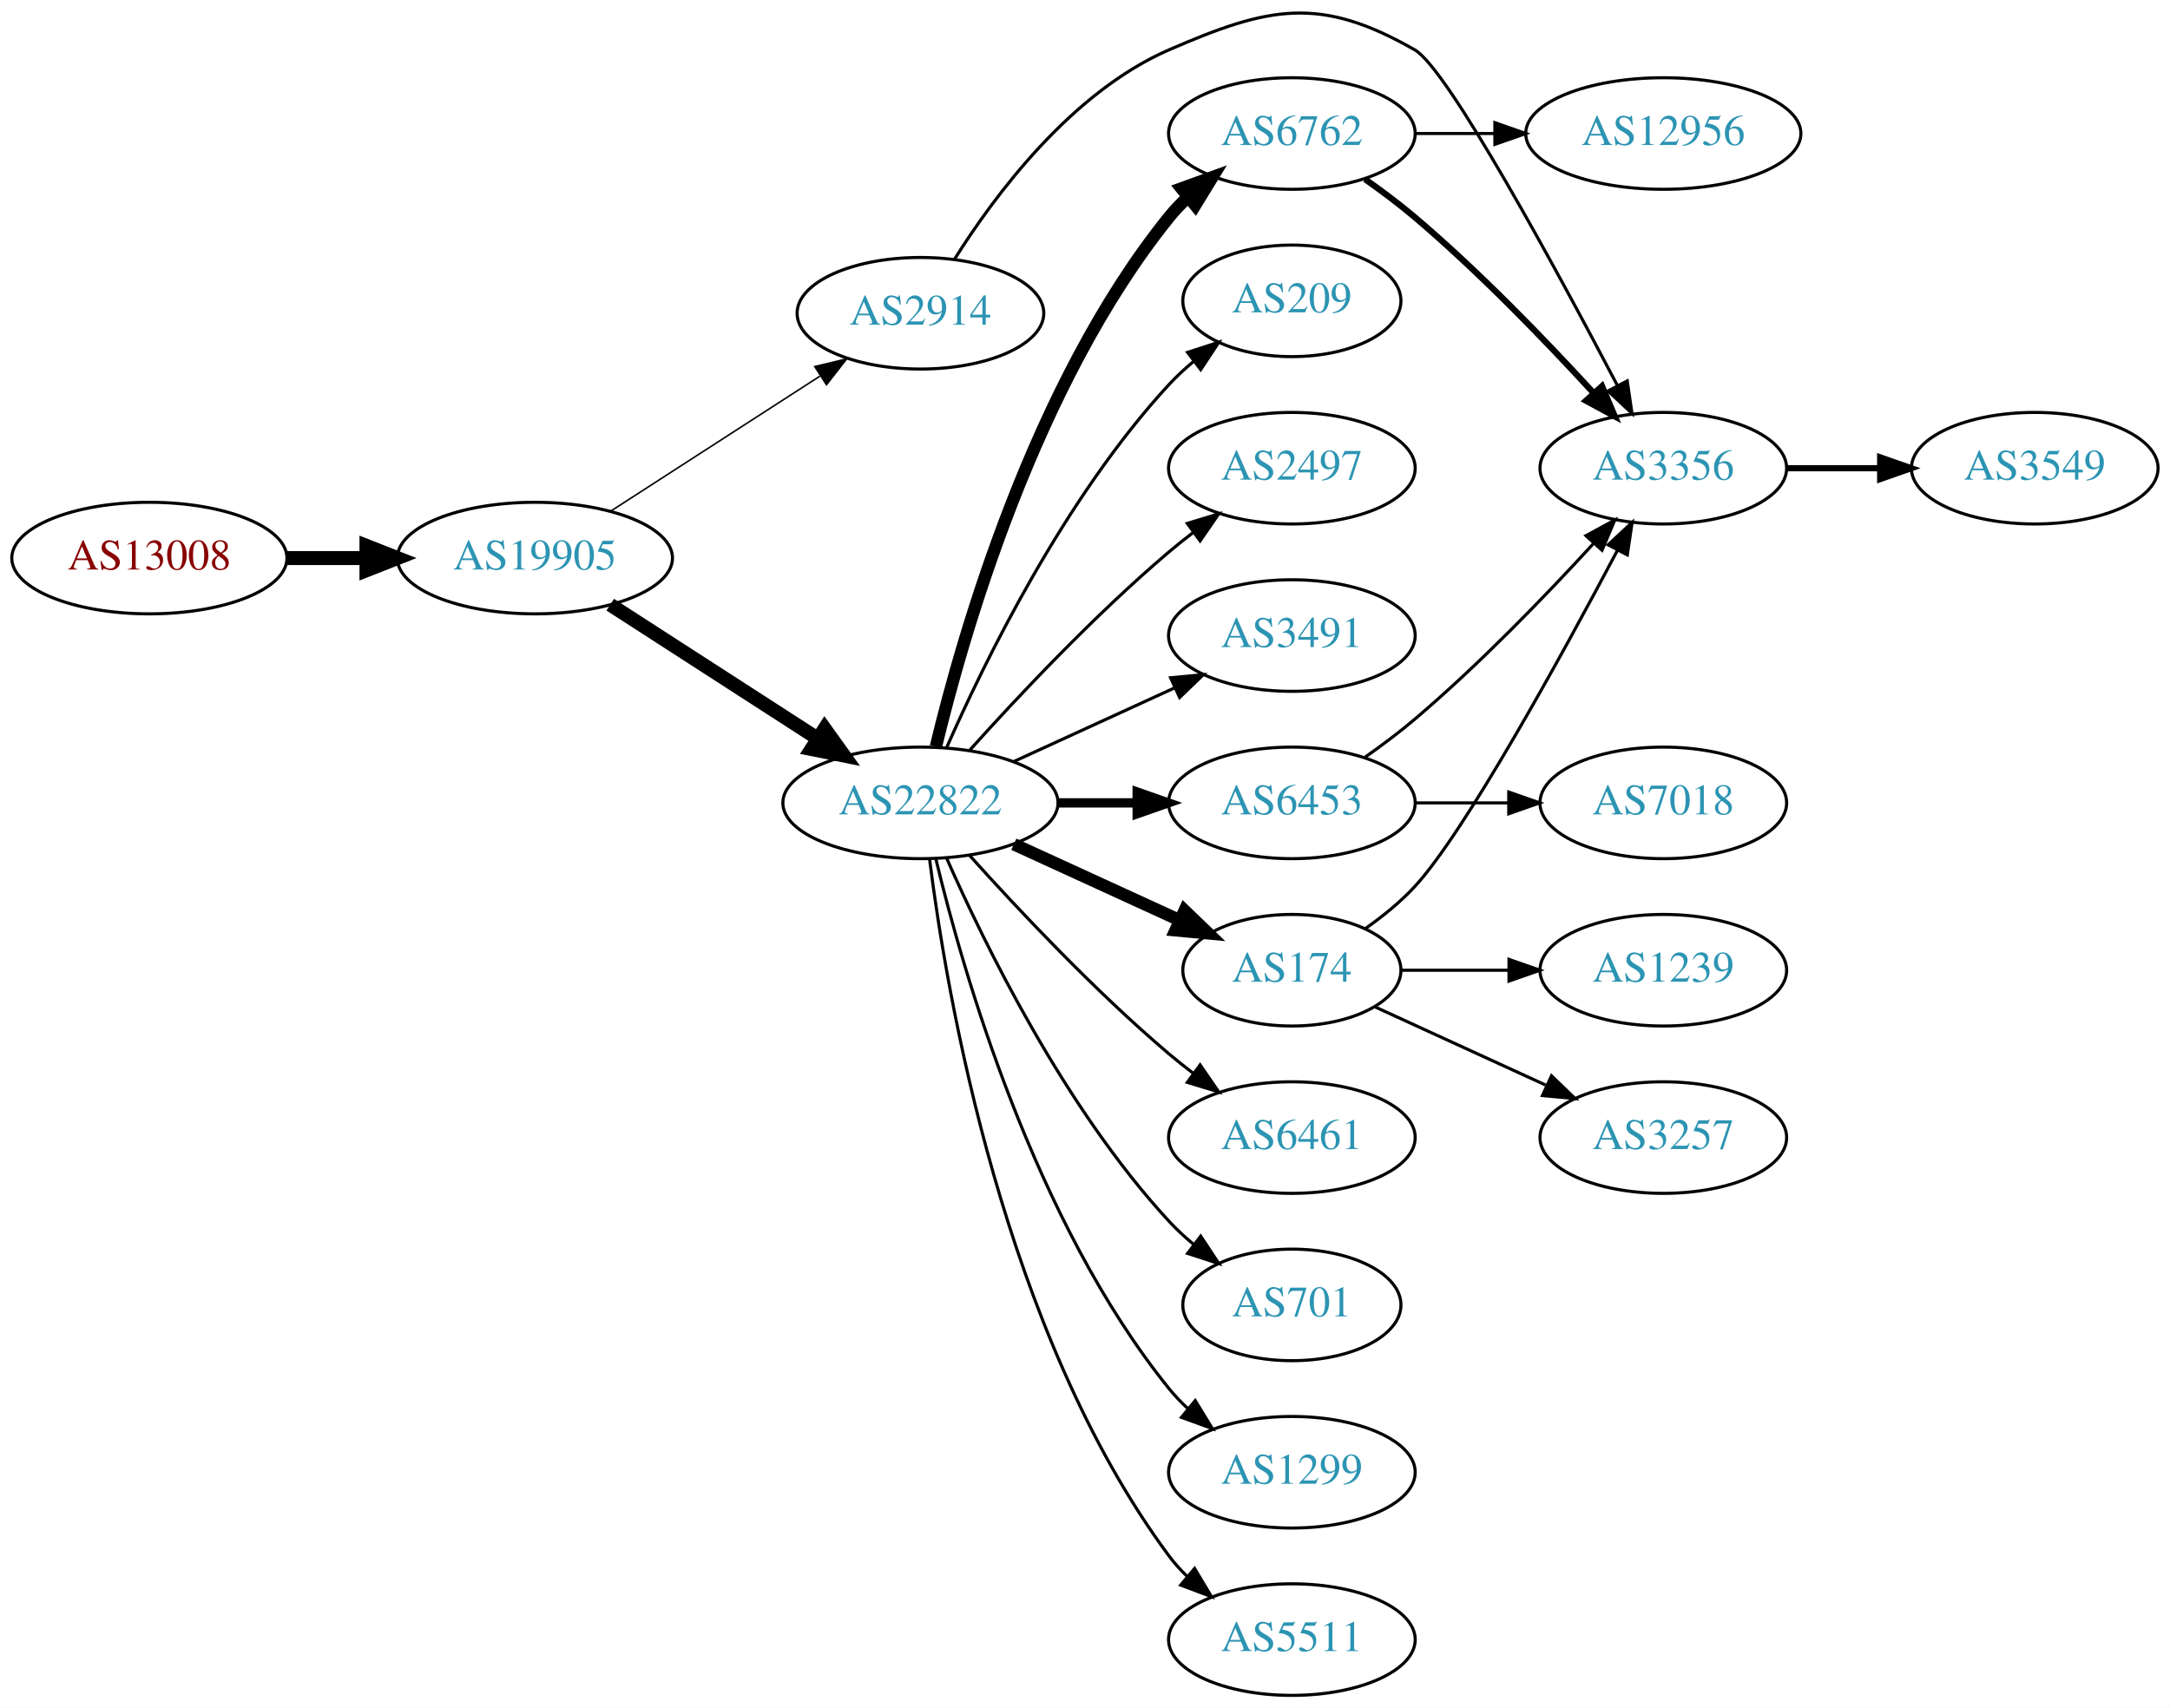
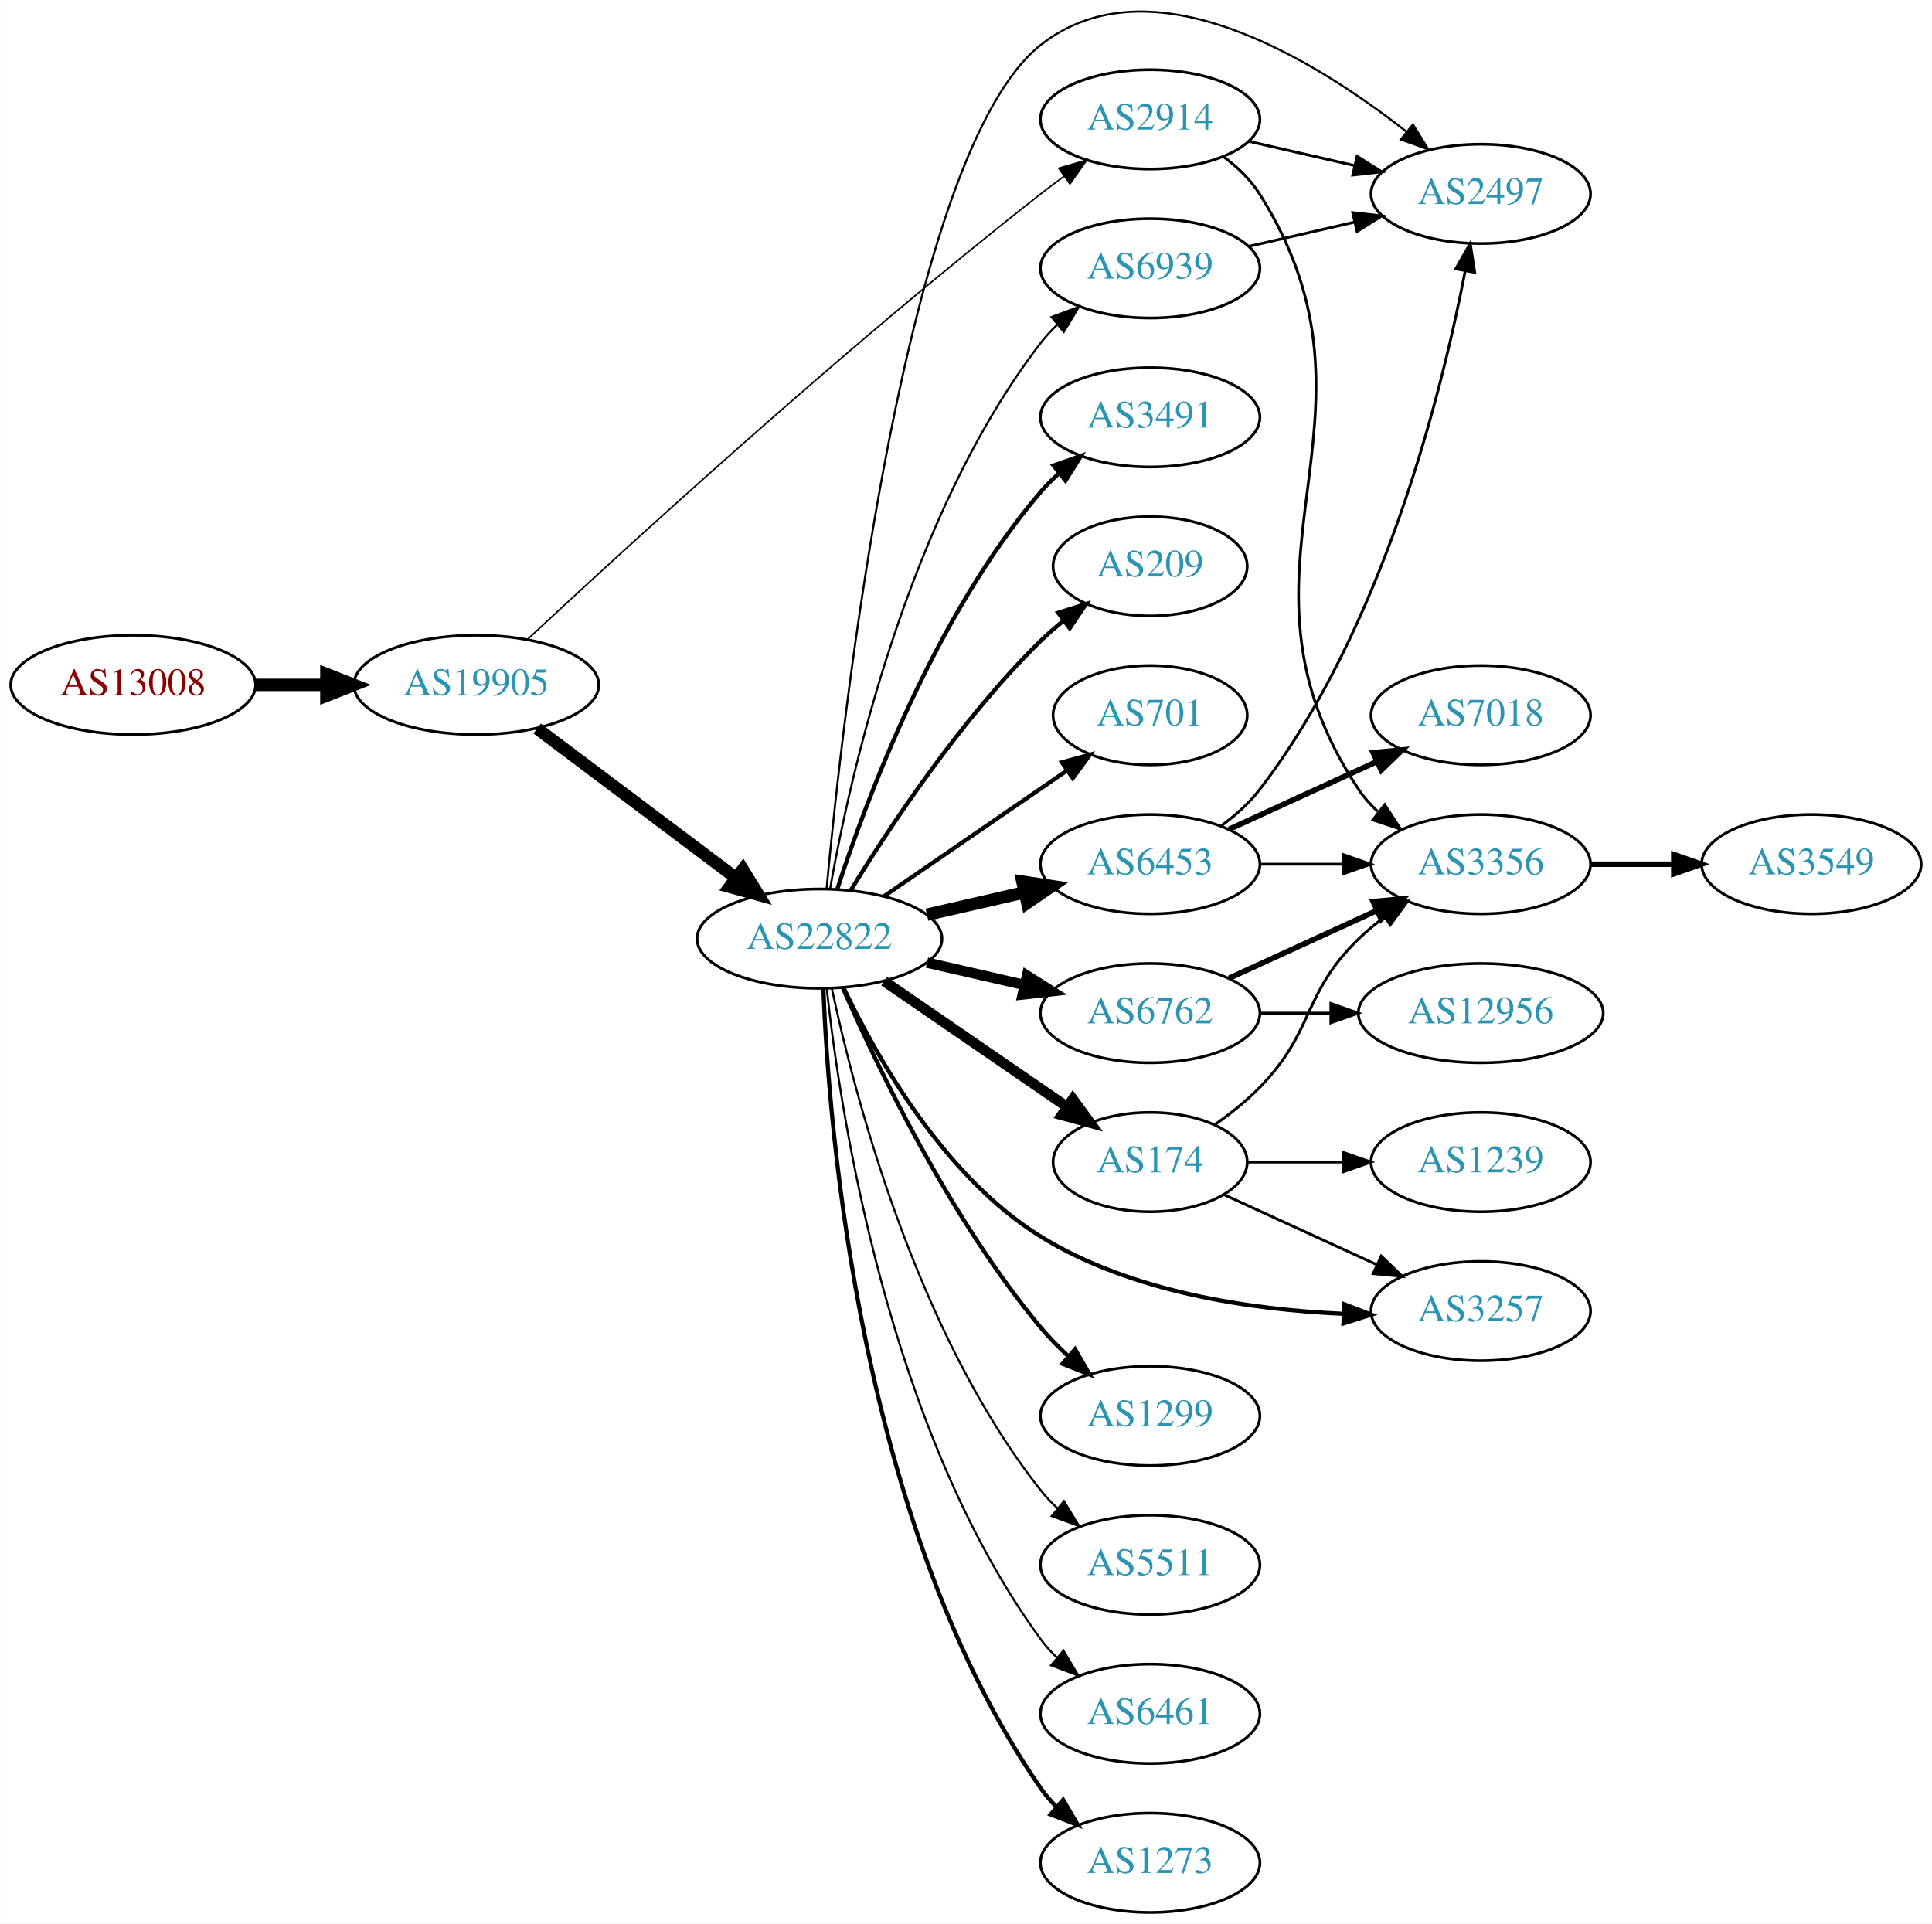
- <svg xmlns="http://www.w3.org/2000/svg" xmlns:xlink="http://www.w3.org/1999/xlink" width="700pt" height="551pt" viewBox="0.00 0.00 700.15 551.06">
-   <g id="graph0" class="graph" transform="scale(1 1) rotate(0) translate(4 547.056)">
-     <polygon fill="white" stroke="none" points="-4,4 -4,-547.056 696.155,-547.056 696.155,4 -4,4" />
+ <svg xmlns="http://www.w3.org/2000/svg" xmlns:xlink="http://www.w3.org/1999/xlink" width="700pt" height="697pt" viewBox="0.00 0.00 700.15 697.29">
+   <g id="graph0" class="graph" transform="scale(1 1) rotate(0) translate(4 693.285)">
+     <polygon fill="white" stroke="none" points="-4,4 -4,-693.285 696.155,-693.285 696.155,4 -4,4" />
    <g id="node1" class="node">
      <g id="a_node1">
        <a xlink:href="/asn/13008" xlink:title="AS13008 ~ Vienna, Austria [AT]">
-           <ellipse fill="#ffffff" stroke="black" cx="44.196" cy="-367" rx="44.393" ry="18" />
-           <text text-anchor="middle" x="44.196" y="-363.3" font-family="Times,serif" font-size="14.00" fill="#880000">AS13008</text>
+           <ellipse fill="#ffffff" stroke="black" cx="44.196" cy="-445" rx="44.393" ry="18" />
+           <text text-anchor="middle" x="44.196" y="-441.3" font-family="Times,serif" font-size="14.00" fill="#880000">AS13008</text>
        </a>
      </g>
    </g>
    <g id="node2" class="node">
      <g id="a_node2">
        <a xlink:href="/asn/19905" xlink:title="AS19905 ~ NeuStar, Inc. [US]">
-           <ellipse fill="#ffffff" stroke="black" cx="168.588" cy="-367" rx="44.393" ry="18" />
-           <text text-anchor="middle" x="168.588" y="-363.3" font-family="Times,serif" font-size="14.00" fill="#2c94b3">AS19905</text>
+           <ellipse fill="#ffffff" stroke="black" cx="168.588" cy="-445" rx="44.393" ry="18" />
+           <text text-anchor="middle" x="168.588" y="-441.3" font-family="Times,serif" font-size="14.00" fill="#2c94b3">AS19905</text>
        </a>
      </g>
    </g>
    <g id="edge1" class="edge">
-       <path fill="none" stroke="black" stroke-width="4.5" d="M88.692,-367C96.898,-367 105.569,-367 114.041,-367" />
-       <polygon fill="black" stroke="black" stroke-width="4.5" points="114.233,-370.938 124.233,-367 114.233,-363.063 114.233,-370.938" />
+       <path fill="none" stroke="black" stroke-width="4.5" d="M88.692,-445C96.898,-445 105.569,-445 114.041,-445" />
+       <polygon fill="black" stroke="black" stroke-width="4.5" points="114.233,-448.938 124.233,-445 114.233,-441.063 114.233,-448.938" />
    </g>
    <g id="node3" class="node">
      <g id="a_node3">
-         <a xlink:href="/asn/22822" xlink:title="AS22822 ~ Limelight Networks, Inc. [US]">
-           <ellipse fill="#ffffff" stroke="black" cx="292.98" cy="-288" rx="44.393" ry="18" />
-           <text text-anchor="middle" x="292.98" y="-284.3" font-family="Times,serif" font-size="14.00" fill="#2c94b3">AS22822</text>
+         <a xlink:href="/asn/2914" xlink:title="AS2914 ~ NTT America, Inc. [US]">
+           <ellipse fill="#ffffff" stroke="black" cx="412.823" cy="-650" rx="39.794" ry="18" />
+           <text text-anchor="middle" x="412.823" y="-646.3" font-family="Times,serif" font-size="14.00" fill="#2c94b3">AS2914</text>
        </a>
      </g>
    </g>
    <g id="edge2" class="edge">
-       <path fill="none" stroke="black" stroke-width="4.5" d="M192.897,-351.955C211.832,-339.733 238.744,-322.362 259.744,-308.808" />
-       <polygon fill="black" stroke="black" stroke-width="4.5" points="262.075,-311.99 268.341,-303.258 257.804,-305.373 262.075,-311.99" />
+       <path fill="none" stroke="black" stroke-width="0.562" d="M187.008,-461.386C221.519,-493.585 301.453,-566.859 373.176,-623 375.902,-625.133 378.781,-627.298 381.689,-629.426" />
+       <polygon fill="black" stroke="black" stroke-width="0.562" points="379.687,-632.297 389.856,-635.269 383.76,-626.604 379.687,-632.297" />
    </g>
    <g id="node4" class="node">
      <g id="a_node4">
-         <a xlink:href="/asn/2914" xlink:title="AS2914 ~ NTT America, Inc. [US]">
-           <ellipse fill="#ffffff" stroke="black" cx="292.98" cy="-446" rx="39.794" ry="18" />
-           <text text-anchor="middle" x="292.98" y="-442.3" font-family="Times,serif" font-size="14.00" fill="#2c94b3">AS2914</text>
+         <a xlink:href="/asn/22822" xlink:title="AS22822 ~ Limelight Networks, Inc. [US]">
+           <ellipse fill="#ffffff" stroke="black" cx="292.98" cy="-353" rx="44.393" ry="18" />
+           <text text-anchor="middle" x="292.98" y="-349.3" font-family="Times,serif" font-size="14.00" fill="#2c94b3">AS22822</text>
        </a>
      </g>
    </g>
    <g id="edge3" class="edge">
-       <path fill="none" stroke="black" stroke-width="0.5" d="M192.897,-382.045C212.075,-394.424 239.436,-412.084 260.549,-425.712" />
-       <polygon fill="black" stroke="black" stroke-width="0.5" points="258.872,-428.796 269.172,-431.278 262.669,-422.914 258.872,-428.796" />
+       <path fill="none" stroke="black" stroke-width="4.5" d="M190.628,-429.185C210.507,-414.242 240.506,-391.693 262.713,-375" />
+       <polygon fill="black" stroke="black" stroke-width="4.5" points="265.178,-378.073 270.805,-368.917 260.446,-371.778 265.178,-378.073" />
+     </g>
+     <g id="node8" class="node">
+       <g id="a_node8">
+         <a xlink:href="/asn/2497" xlink:title="AS2497 ~ Internet Initiative Japan Inc. [JP]">
+           <ellipse fill="#ffffff" stroke="black" cx="532.666" cy="-623" rx="39.794" ry="18" />
+           <text text-anchor="middle" x="532.666" y="-619.3" font-family="Times,serif" font-size="14.00" fill="#2c94b3">AS2497</text>
+         </a>
+       </g>
+     </g>
+     <g id="edge27" class="edge">
+       <path fill="none" stroke="black" d="M448.542,-642.045C460.542,-639.296 474.163,-636.175 486.856,-633.267" />
+       <polygon fill="black" stroke="black" points="487.821,-636.636 496.787,-630.991 486.258,-629.813 487.821,-636.636" />
+     </g>
+     <g id="node18" class="node">
+       <g id="a_node18">
+         <a xlink:href="/asn/3356" xlink:title="AS3356 ~ Level 3 Parent, LLC [US]">
+           <ellipse fill="#ffffff" stroke="black" cx="532.666" cy="-380" rx="39.794" ry="18" />
+           <text text-anchor="middle" x="532.666" y="-376.3" font-family="Times,serif" font-size="14.00" fill="#2c94b3">AS3356</text>
+         </a>
+       </g>
+     </g>
+     <g id="edge26" class="edge">
+       <path fill="none" stroke="black" d="M439.349,-636.528C444.394,-632.777 449.149,-628.26 452.469,-623 504.419,-540.7 434.431,-487.944 488.469,-407 490.385,-404.131 492.719,-401.51 495.3,-399.128" />
+       <polygon fill="black" stroke="black" points="497.851,-401.579 503.611,-392.687 493.563,-396.046 497.851,-401.579" />
    </g>
    <g id="node5" class="node">
      <g id="a_node5">
-         <a xlink:href="/asn/6453" xlink:title="AS6453 ~ TATA COMMUNICATIONS (AMERICA) INC [US]">
-           <ellipse fill="#ffffff" stroke="black" cx="412.823" cy="-288" rx="39.794" ry="18" />
-           <text text-anchor="middle" x="412.823" y="-284.3" font-family="Times,serif" font-size="14.00" fill="#2c94b3">AS6453</text>
+         <a xlink:href="/asn/174" xlink:title="AS174 ~ Cogent Communications [US]">
+           <ellipse fill="#ffffff" stroke="black" cx="412.823" cy="-272" rx="35.194" ry="18" />
+           <text text-anchor="middle" x="412.823" y="-268.3" font-family="Times,serif" font-size="14.00" fill="#2c94b3">AS174</text>
        </a>
      </g>
    </g>
    <g id="edge4" class="edge">
-       <path fill="none" stroke="black" stroke-width="3" d="M337.191,-288C345.504,-288 354.267,-288 362.749,-288" />
-       <polygon fill="black" stroke="black" stroke-width="3" points="362.908,-291.5 372.908,-288 362.908,-284.5 362.908,-291.5" />
+       <path fill="none" stroke="black" stroke-width="3.75" d="M316.423,-337.574C335.238,-324.641 362.235,-306.085 382.711,-292.01" />
+       <polygon fill="black" stroke="black" stroke-width="3.75" points="384.786,-294.831 391.044,-286.282 380.821,-289.063 384.786,-294.831" />
    </g>
    <g id="node6" class="node">
      <g id="a_node6">
        <a xlink:href="/asn/6762" xlink:title="AS6762 ~ TELECOM ITALIA SPARKLE S.p.A. [IT]">
-           <ellipse fill="#ffffff" stroke="black" cx="412.823" cy="-504" rx="39.794" ry="18" />
-           <text text-anchor="middle" x="412.823" y="-500.3" font-family="Times,serif" font-size="14.00" fill="#2c94b3">AS6762</text>
+           <ellipse fill="#ffffff" stroke="black" cx="412.823" cy="-326" rx="39.794" ry="18" />
+           <text text-anchor="middle" x="412.823" y="-322.3" font-family="Times,serif" font-size="14.00" fill="#2c94b3">AS6762</text>
        </a>
      </g>
    </g>
    <g id="edge5" class="edge">
-       <path fill="none" stroke="black" stroke-width="4" d="M297.973,-306.158C306.584,-342.026 329.726,-423.146 373.176,-477 375.007,-479.269 377.077,-481.43 379.284,-483.468" />
-       <polygon fill="black" stroke="black" stroke-width="4" points="377.207,-486.291 387.166,-489.906 381.635,-480.869 377.207,-486.291" />
+       <path fill="none" stroke="black" stroke-width="3.75" d="M331.915,-344.308C343.156,-341.733 355.568,-338.889 367.192,-336.226" />
+       <polygon fill="black" stroke="black" stroke-width="3.75" points="368.188,-339.588 377.153,-333.943 366.624,-332.765 368.188,-339.588" />
    </g>
    <g id="node7" class="node">
      <g id="a_node7">
-         <a xlink:href="/asn/174" xlink:title="AS174 ~ Cogent Communications [US]">
-           <ellipse fill="#ffffff" stroke="black" cx="412.823" cy="-234" rx="35.194" ry="18" />
-           <text text-anchor="middle" x="412.823" y="-230.3" font-family="Times,serif" font-size="14.00" fill="#2c94b3">AS174</text>
+         <a xlink:href="/asn/6453" xlink:title="AS6453 ~ TATA COMMUNICATIONS (AMERICA) INC [US]">
+           <ellipse fill="#ffffff" stroke="black" cx="412.823" cy="-380" rx="39.794" ry="18" />
+           <text text-anchor="middle" x="412.823" y="-376.3" font-family="Times,serif" font-size="14.00" fill="#2c94b3">AS6453</text>
        </a>
      </g>
    </g>
    <g id="edge6" class="edge">
-       <path fill="none" stroke="black" stroke-width="4" d="M323.11,-274.652C339.327,-267.22 359.63,-257.917 376.72,-250.086" />
-       <polygon fill="black" stroke="black" stroke-width="4" points="378.204,-253.256 385.837,-245.908 375.288,-246.892 378.204,-253.256" />
-     </g>
-     <g id="node8" class="node">
-       <g id="a_node8">
-         <a xlink:href="/asn/6461" xlink:title="AS6461 ~ Zayo Bandwidth [US]">
-           <ellipse fill="#ffffff" stroke="black" cx="412.823" cy="-180" rx="39.794" ry="18" />
-           <text text-anchor="middle" x="412.823" y="-176.3" font-family="Times,serif" font-size="14.00" fill="#2c94b3">AS6461</text>
-         </a>
-       </g>
+       <path fill="none" stroke="black" stroke-width="4.5" d="M331.915,-361.692C343.156,-364.267 355.568,-367.111 367.192,-369.774" />
+       <polygon fill="black" stroke="black" stroke-width="4.5" points="366.527,-373.661 377.153,-372.057 368.285,-365.985 366.527,-373.661" />
    </g>
    <g id="edge7" class="edge">
-       <path fill="none" stroke="black" d="M308.913,-270.956C324.239,-253.903 349.175,-227.35 373.176,-207 375.674,-204.883 378.334,-202.768 381.045,-200.707" />
-       <polygon fill="black" stroke="black" points="383.212,-203.459 389.222,-194.734 379.082,-197.806 383.212,-203.459" />
+       <path fill="none" stroke="black" stroke-width="0.75" d="M295.533,-370.996C301.319,-433.326 323.871,-638.294 373.176,-677 413.015,-708.274 472.041,-671.964 505.682,-645.579" />
+       <polygon fill="black" stroke="black" stroke-width="0.75" points="508.082,-648.139 513.66,-639.131 503.682,-642.694 508.082,-648.139" />
    </g>
    <g id="node9" class="node">
      <g id="a_node9">
-         <a xlink:href="/asn/701" xlink:title="AS701 ~ UUNET [US]">
-           <ellipse fill="#ffffff" stroke="black" cx="412.823" cy="-126" rx="35.194" ry="18" />
-           <text text-anchor="middle" x="412.823" y="-122.3" font-family="Times,serif" font-size="14.00" fill="#2c94b3">AS701</text>
+         <a xlink:href="/asn/1299" xlink:title="AS1299 ~ Telia Carrier [EU]">
+           <ellipse fill="#ffffff" stroke="black" cx="412.823" cy="-180" rx="39.794" ry="18" />
+           <text text-anchor="middle" x="412.823" y="-176.3" font-family="Times,serif" font-size="14.00" fill="#2c94b3">AS1299</text>
        </a>
      </g>
    </g>
    <g id="edge8" class="edge">
-       <path fill="none" stroke="black" d="M301.396,-270.239C313.464,-242.817 339.436,-189.527 373.176,-153 375.582,-150.396 378.28,-147.9 381.102,-145.551" />
-       <polygon fill="black" stroke="black" points="383.412,-148.191 389.246,-139.347 379.17,-142.622 383.412,-148.191" />
+       <path fill="none" stroke="black" stroke-width="1.5" d="M301.395,-335.226C313.644,-307.151 340.075,-251.662 373.176,-212 376.145,-208.443 379.549,-204.983 383.078,-201.732" />
+       <polygon fill="black" stroke="black" stroke-width="1.5" points="385.6,-204.179 390.885,-194.997 381.027,-198.879 385.6,-204.179" />
    </g>
    <g id="node10" class="node">
      <g id="a_node10">
-         <a xlink:href="/asn/1299" xlink:title="AS1299 ~ Telia Carrier [EU]">
-           <ellipse fill="#ffffff" stroke="black" cx="412.823" cy="-72" rx="39.794" ry="18" />
-           <text text-anchor="middle" x="412.823" y="-68.3" font-family="Times,serif" font-size="14.00" fill="#2c94b3">AS1299</text>
+         <a xlink:href="/asn/5511" xlink:title="AS5511 ~ Orange S.A. [FR]">
+           <ellipse fill="#ffffff" stroke="black" cx="412.823" cy="-126" rx="39.794" ry="18" />
+           <text text-anchor="middle" x="412.823" y="-122.3" font-family="Times,serif" font-size="14.00" fill="#2c94b3">AS5511</text>
        </a>
      </g>
    </g>
    <g id="edge9" class="edge">
-       <path fill="none" stroke="black" d="M297.973,-269.842C306.584,-233.974 329.726,-152.854 373.176,-99 375.007,-96.731 377.077,-94.57 379.284,-92.532" />
-       <polygon fill="black" stroke="black" points="381.635,-95.131 387.166,-86.094 377.207,-89.709 381.635,-95.131" />
+       <path fill="none" stroke="black" stroke-width="0.75" d="M297.45,-334.939C305.359,-297.594 327.663,-210.565 373.176,-153 374.985,-150.713 377.038,-148.539 379.234,-146.492" />
+       <polygon fill="black" stroke="black" stroke-width="0.75" points="381.587,-149.088 387.094,-140.037 377.145,-143.678 381.587,-149.088" />
    </g>
    <g id="node11" class="node">
      <g id="a_node11">
-         <a xlink:href="/asn/5511" xlink:title="AS5511 ~ Orange S.A. [FR]">
-           <ellipse fill="#ffffff" stroke="black" cx="412.823" cy="-18" rx="39.794" ry="18" />
-           <text text-anchor="middle" x="412.823" y="-14.3" font-family="Times,serif" font-size="14.00" fill="#2c94b3">AS5511</text>
+         <a xlink:href="/asn/6461" xlink:title="AS6461 ~ Zayo Bandwidth [US]">
+           <ellipse fill="#ffffff" stroke="black" cx="412.823" cy="-72" rx="39.794" ry="18" />
+           <text text-anchor="middle" x="412.823" y="-68.3" font-family="Times,serif" font-size="14.00" fill="#2c94b3">AS6461</text>
        </a>
      </g>
    </g>
    <g id="edge10" class="edge">
-       <path fill="none" stroke="black" d="M295.939,-269.735C301.346,-226.671 319.792,-116.998 373.176,-45 374.913,-42.658 376.915,-40.445 379.074,-38.37" />
-       <polygon fill="black" stroke="black" points="381.434,-40.959 386.867,-31.863 376.948,-35.586 381.434,-40.959" />
+       <path fill="none" stroke="black" stroke-width="0.75" d="M295.604,-334.906C300.368,-290.619 317.675,-174.864 373.176,-99 374.898,-96.647 376.889,-94.425 379.041,-92.345" />
+       <polygon fill="black" stroke="black" stroke-width="0.75" points="381.402,-94.933 386.82,-85.828 376.907,-89.567 381.402,-94.933" />
    </g>
    <g id="node12" class="node">
      <g id="a_node12">
-         <a xlink:href="/asn/209" xlink:title="AS209 ~ CenturyLink Communications, LLC [US]">
-           <ellipse fill="#ffffff" stroke="black" cx="412.823" cy="-450" rx="35.194" ry="18" />
-           <text text-anchor="middle" x="412.823" y="-446.3" font-family="Times,serif" font-size="14.00" fill="#2c94b3">AS209</text>
+         <a xlink:href="/asn/3257" xlink:title="AS3257 ~ GTT [DE]">
+           <ellipse fill="#ffffff" stroke="black" cx="532.666" cy="-218" rx="39.794" ry="18" />
+           <text text-anchor="middle" x="532.666" y="-214.3" font-family="Times,serif" font-size="14.00" fill="#2c94b3">AS3257</text>
        </a>
      </g>
    </g>
    <g id="edge11" class="edge">
-       <path fill="none" stroke="black" d="M301.396,-305.761C313.464,-333.183 339.436,-386.473 373.176,-423 375.582,-425.604 378.28,-428.1 381.102,-430.449" />
-       <polygon fill="black" stroke="black" points="379.17,-433.378 389.246,-436.653 383.412,-427.809 379.17,-433.378" />
+       <path fill="none" stroke="black" stroke-width="1.5" d="M301.751,-335.089C313.433,-310.469 337.967,-266.752 373.176,-245 405.96,-224.747 449.478,-218.486 482.617,-217.015" />
+       <polygon fill="black" stroke="black" stroke-width="1.5" points="483.099,-220.502 492.986,-216.695 482.882,-213.506 483.099,-220.502" />
    </g>
    <g id="node13" class="node">
      <g id="a_node13">
-         <a xlink:href="/asn/2497" xlink:title="AS2497 ~ Internet Initiative Japan Inc. [JP]">
-           <ellipse fill="#ffffff" stroke="black" cx="412.823" cy="-396" rx="39.794" ry="18" />
-           <text text-anchor="middle" x="412.823" y="-392.3" font-family="Times,serif" font-size="14.00" fill="#2c94b3">AS2497</text>
+         <a xlink:href="/asn/1273" xlink:title="AS1273 ~ Vodafone Group PLC [EU]">
+           <ellipse fill="#ffffff" stroke="black" cx="412.823" cy="-18" rx="39.794" ry="18" />
+           <text text-anchor="middle" x="412.823" y="-14.3" font-family="Times,serif" font-size="14.00" fill="#2c94b3">AS1273</text>
        </a>
      </g>
    </g>
    <g id="edge12" class="edge">
-       <path fill="none" stroke="black" d="M308.913,-305.044C324.239,-322.097 349.175,-348.65 373.176,-369 375.674,-371.117 378.334,-373.232 381.045,-375.293" />
-       <polygon fill="black" stroke="black" points="379.082,-378.194 389.222,-381.266 383.212,-372.541 379.082,-378.194" />
+       <path fill="none" stroke="black" stroke-width="1.5" d="M294.373,-334.894C296.299,-284.411 307.577,-139.596 373.176,-45 374.838,-42.604 376.786,-40.352 378.907,-38.25" />
+       <polygon fill="black" stroke="black" stroke-width="1.5" points="381.273,-40.833 386.63,-31.693 376.742,-35.498 381.273,-40.833" />
    </g>
    <g id="node14" class="node">
      <g id="a_node14">
        <a xlink:href="/asn/3491" xlink:title="AS3491 ~ PCCW Global, Inc. [US]">
-           <ellipse fill="#ffffff" stroke="black" cx="412.823" cy="-342" rx="39.794" ry="18" />
-           <text text-anchor="middle" x="412.823" y="-338.3" font-family="Times,serif" font-size="14.00" fill="#2c94b3">AS3491</text>
+           <ellipse fill="#ffffff" stroke="black" cx="412.823" cy="-542" rx="39.794" ry="18" />
+           <text text-anchor="middle" x="412.823" y="-538.3" font-family="Times,serif" font-size="14.00" fill="#2c94b3">AS3491</text>
        </a>
      </g>
    </g>
    <g id="edge13" class="edge">
-       <path fill="none" stroke="black" d="M323.11,-301.348C338.721,-308.502 358.119,-317.391 374.791,-325.03" />
-       <polygon fill="black" stroke="black" points="373.694,-328.378 384.243,-329.362 376.61,-322.014 373.694,-328.378" />
+       <path fill="none" stroke="black" stroke-width="1.5" d="M299.428,-370.991C309.742,-402.816 334.604,-469.927 373.176,-515 375.122,-517.274 377.3,-519.449 379.605,-521.507" />
+       <polygon fill="black" stroke="black" stroke-width="1.5" points="377.775,-524.524 387.774,-528.027 382.142,-519.053 377.775,-524.524" />
+     </g>
+     <g id="node15" class="node">
+       <g id="a_node15">
+         <a xlink:href="/asn/209" xlink:title="AS209 ~ CenturyLink Communications, LLC [US]">
+           <ellipse fill="#ffffff" stroke="black" cx="412.823" cy="-488" rx="35.194" ry="18" />
+           <text text-anchor="middle" x="412.823" y="-484.3" font-family="Times,serif" font-size="14.00" fill="#2c94b3">AS209</text>
+         </a>
+       </g>
+     </g>
+     <g id="edge14" class="edge">
+       <path fill="none" stroke="black" stroke-width="1.5" d="M304.246,-370.44C318.055,-392.991 344.243,-432.722 373.176,-461 375.712,-463.478 378.495,-465.89 381.371,-468.188" />
+       <polygon fill="black" stroke="black" stroke-width="1.5" points="379.48,-471.144 389.587,-474.321 383.667,-465.535 379.48,-471.144" />
    </g>
    <g id="node16" class="node">
      <g id="a_node16">
-         <a xlink:href="/asn/3356" xlink:title="AS3356 ~ Level 3 Parent, LLC [US]">
-           <ellipse fill="#ffffff" stroke="black" cx="532.666" cy="-396" rx="39.794" ry="18" />
-           <text text-anchor="middle" x="532.666" y="-392.3" font-family="Times,serif" font-size="14.00" fill="#2c94b3">AS3356</text>
-         </a>
-       </g>
-     </g>
-     <g id="edge22" class="edge">
-       <path fill="none" stroke="black" d="M303.915,-463.339C316.839,-483.937 341.55,-517.24 373.176,-531 405.492,-545.059 421.889,-548.515 452.469,-531 463.121,-524.9 498.189,-460.158 517.901,-422.593" />
-       <polygon fill="black" stroke="black" points="521.029,-424.165 522.558,-413.681 514.825,-420.923 521.029,-424.165" />
+         <a xlink:href="/asn/701" xlink:title="AS701 ~ UUNET [US]">
+           <ellipse fill="#ffffff" stroke="black" cx="412.823" cy="-434" rx="35.194" ry="18" />
+           <text text-anchor="middle" x="412.823" y="-430.3" font-family="Times,serif" font-size="14.00" fill="#2c94b3">AS701</text>
+         </a>
+       </g>
+     </g>
+     <g id="edge15" class="edge">
+       <path fill="none" stroke="black" stroke-width="1.5" d="M316.423,-368.426C335.238,-381.359 362.235,-399.915 382.711,-413.99" />
+       <polygon fill="black" stroke="black" stroke-width="1.5" points="380.821,-416.937 391.044,-419.718 384.786,-411.169 380.821,-416.937" />
+     </g>
+     <g id="node17" class="node">
+       <g id="a_node17">
+         <a xlink:href="/asn/6939" xlink:title="AS6939 ~ Hurricane Electric LLC [US]">
+           <ellipse fill="#ffffff" stroke="black" cx="412.823" cy="-596" rx="39.794" ry="18" />
+           <text text-anchor="middle" x="412.823" y="-592.3" font-family="Times,serif" font-size="14.00" fill="#2c94b3">AS6939</text>
+         </a>
+       </g>
+     </g>
+     <g id="edge16" class="edge">
+       <path fill="none" stroke="black" stroke-width="0.75" d="M296.798,-370.99C303.726,-410.435 324.683,-506.025 373.176,-569 374.955,-571.31 376.988,-573.5 379.168,-575.559" />
+       <polygon fill="black" stroke="black" stroke-width="0.75" points="377.064,-578.361 387.001,-582.036 381.525,-572.966 377.064,-578.361" />
+     </g>
+     <g id="edge21" class="edge">
+       <path fill="none" stroke="black" d="M439.684,-260.149C455.805,-252.762 476.807,-243.138 494.672,-234.952" />
+       <polygon fill="black" stroke="black" points="496.591,-237.923 504.224,-230.575 493.675,-231.559 496.591,-237.923" />
    </g>
    <g id="edge19" class="edge">
-       <path fill="none" stroke="black" d="M436.424,-302.734C441.828,-306.541 447.475,-310.766 452.469,-315 473.225,-332.597 494.679,-354.834 510.013,-371.554" />
-       <polygon fill="black" stroke="black" points="507.707,-374.221 517.019,-379.275 512.891,-369.517 507.707,-374.221" />
+       <path fill="none" stroke="black" d="M436.206,-285.532C441.848,-289.49 447.661,-294.086 452.469,-299 472.642,-319.617 467.776,-332.906 488.469,-353 491.315,-355.763 494.488,-358.386 497.789,-360.834" />
+       <polygon fill="black" stroke="black" points="495.905,-363.786 506.136,-366.538 499.854,-358.006 495.905,-363.786" />
+     </g>
+     <g id="node20" class="node">
+       <g id="a_node20">
+         <a xlink:href="/asn/1239" xlink:title="AS1239 ~ Sprint [US]">
+           <ellipse fill="#ffffff" stroke="black" cx="532.666" cy="-272" rx="39.794" ry="18" />
+           <text text-anchor="middle" x="532.666" y="-268.3" font-family="Times,serif" font-size="14.00" fill="#2c94b3">AS1239</text>
+         </a>
+       </g>
+     </g>
+     <g id="edge20" class="edge">
+       <path fill="none" stroke="black" d="M448.225,-272C459.049,-272 471.216,-272 482.843,-272" />
+       <polygon fill="black" stroke="black" points="482.874,-275.5 492.874,-272 482.874,-268.5 482.874,-275.5" />
+     </g>
+     <g id="edge17" class="edge">
+       <path fill="none" stroke="black" stroke-width="2" d="M441.452,-338.661C457.409,-345.973 477.679,-355.261 494.962,-363.181" />
+       <polygon fill="black" stroke="black" stroke-width="2" points="493.661,-366.435 504.21,-367.419 496.577,-360.071 493.661,-366.435" />
    </g>
    <g id="node19" class="node">
      <g id="a_node19">
+         <a xlink:href="/asn/12956" xlink:title="AS12956 ~ TELXIUS [ES]">
+           <ellipse fill="#ffffff" stroke="black" cx="532.666" cy="-326" rx="44.393" ry="18" />
+           <text text-anchor="middle" x="532.666" y="-322.3" font-family="Times,serif" font-size="14.00" fill="#2c94b3">AS12956</text>
+         </a>
+       </g>
+     </g>
+     <g id="edge18" class="edge">
+       <path fill="none" stroke="black" d="M452.736,-326C460.838,-326 469.513,-326 478.04,-326" />
+       <polygon fill="black" stroke="black" points="478.317,-329.5 488.317,-326 478.317,-322.5 478.317,-329.5" />
+     </g>
+     <g id="edge24" class="edge">
+       <path fill="none" stroke="black" d="M438.645,-393.964C443.726,-397.69 448.674,-402.072 452.469,-407 497.269,-465.178 518.567,-551.191 527.014,-595.058" />
+       <polygon fill="black" stroke="black" points="523.594,-595.809 528.848,-605.01 530.478,-594.541 523.594,-595.809" />
+     </g>
+     <g id="edge22" class="edge">
+       <path fill="none" stroke="black" d="M452.736,-380C462.289,-380 472.639,-380 482.601,-380" />
+       <polygon fill="black" stroke="black" points="482.794,-383.5 492.794,-380 482.794,-376.5 482.794,-383.5" />
+     </g>
+     <g id="node21" class="node">
+       <g id="a_node21">
        <a xlink:href="/asn/7018" xlink:title="AS7018 ~ AT&amp;T Services, Inc. [US]">
-           <ellipse fill="#ffffff" stroke="black" cx="532.666" cy="-288" rx="39.794" ry="18" />
-           <text text-anchor="middle" x="532.666" y="-284.3" font-family="Times,serif" font-size="14.00" fill="#2c94b3">AS7018</text>
-         </a>
-       </g>
-     </g>
-     <g id="edge20" class="edge">
-       <path fill="none" stroke="black" d="M452.736,-288C462.289,-288 472.639,-288 482.601,-288" />
-       <polygon fill="black" stroke="black" points="482.794,-291.5 492.794,-288 482.794,-284.5 482.794,-291.5" />
-     </g>
-     <g id="edge18" class="edge">
-       <path fill="none" stroke="black" stroke-width="2" d="M436.424,-489.266C441.828,-485.459 447.475,-481.234 452.469,-477 473.225,-459.403 494.679,-437.166 510.013,-420.446" />
-       <polygon fill="black" stroke="black" stroke-width="2" points="512.891,-422.483 517.019,-412.725 507.707,-417.779 512.891,-422.483" />
-     </g>
-     <g id="node18" class="node">
-       <g id="a_node18">
-         <a xlink:href="/asn/12956" xlink:title="AS12956 ~ TELXIUS [ES]">
-           <ellipse fill="#ffffff" stroke="black" cx="532.666" cy="-504" rx="44.393" ry="18" />
-           <text text-anchor="middle" x="532.666" y="-500.3" font-family="Times,serif" font-size="14.00" fill="#2c94b3">AS12956</text>
-         </a>
-       </g>
-     </g>
-     <g id="edge17" class="edge">
-       <path fill="none" stroke="black" d="M452.736,-504C460.838,-504 469.513,-504 478.04,-504" />
-       <polygon fill="black" stroke="black" points="478.317,-507.5 488.317,-504 478.317,-500.5 478.317,-507.5" />
-     </g>
-     <g id="node15" class="node">
-       <g id="a_node15">
-         <a xlink:href="/asn/3257" xlink:title="AS3257 ~ GTT [DE]">
-           <ellipse fill="#ffffff" stroke="black" cx="532.666" cy="-180" rx="39.794" ry="18" />
-           <text text-anchor="middle" x="532.666" y="-176.3" font-family="Times,serif" font-size="14.00" fill="#2c94b3">AS3257</text>
-         </a>
-       </g>
-     </g>
-     <g id="edge14" class="edge">
-       <path fill="none" stroke="black" d="M439.684,-222.149C455.805,-214.762 476.807,-205.138 494.672,-196.952" />
-       <polygon fill="black" stroke="black" points="496.591,-199.923 504.224,-192.575 493.675,-193.559 496.591,-199.923" />
-     </g>
-     <g id="edge15" class="edge">
-       <path fill="none" stroke="black" d="M436.4,-247.347C442.04,-251.307 447.804,-255.95 452.469,-261 468.648,-278.515 499.865,-335.462 517.897,-369.544" />
-       <polygon fill="black" stroke="black" points="514.855,-371.28 522.61,-378.499 521.05,-368.02 514.855,-371.28" />
-     </g>
-     <g id="node17" class="node">
-       <g id="a_node17">
-         <a xlink:href="/asn/1239" xlink:title="AS1239 ~ Sprint [US]">
-           <ellipse fill="#ffffff" stroke="black" cx="532.666" cy="-234" rx="39.794" ry="18" />
-           <text text-anchor="middle" x="532.666" y="-230.3" font-family="Times,serif" font-size="14.00" fill="#2c94b3">AS1239</text>
-         </a>
-       </g>
-     </g>
-     <g id="edge16" class="edge">
-       <path fill="none" stroke="black" d="M448.225,-234C459.049,-234 471.216,-234 482.843,-234" />
-       <polygon fill="black" stroke="black" points="482.874,-237.5 492.874,-234 482.874,-230.5 482.874,-237.5" />
-     </g>
-     <g id="node20" class="node">
-       <g id="a_node20">
+           <ellipse fill="#ffffff" stroke="black" cx="532.666" cy="-434" rx="39.794" ry="18" />
+           <text text-anchor="middle" x="532.666" y="-430.3" font-family="Times,serif" font-size="14.00" fill="#2c94b3">AS7018</text>
+         </a>
+       </g>
+     </g>
+     <g id="edge23" class="edge">
+       <path fill="none" stroke="black" stroke-width="2" d="M441.452,-392.661C457.409,-399.973 477.679,-409.261 494.962,-417.181" />
+       <polygon fill="black" stroke="black" stroke-width="2" points="493.661,-420.435 504.21,-421.419 496.577,-414.071 493.661,-420.435" />
+     </g>
+     <g id="edge28" class="edge">
+       <path fill="none" stroke="black" d="M448.542,-603.955C460.542,-606.704 474.163,-609.825 486.856,-612.733" />
+       <polygon fill="black" stroke="black" points="486.258,-616.187 496.787,-615.009 487.821,-609.364 486.258,-616.187" />
+     </g>
+     <g id="node22" class="node">
+       <g id="a_node22">
        <a xlink:href="/asn/3549" xlink:title="AS3549 ~ Level 3 Parent, LLC [US]">
-           <ellipse fill="#ffffff" stroke="black" cx="652.508" cy="-396" rx="39.794" ry="18" />
-           <text text-anchor="middle" x="652.508" y="-392.3" font-family="Times,serif" font-size="14.00" fill="#2c94b3">AS3549</text>
-         </a>
-       </g>
-     </g>
-     <g id="edge21" class="edge">
-       <path fill="none" stroke="black" stroke-width="2" d="M572.578,-396C582.131,-396 592.481,-396 602.444,-396" />
-       <polygon fill="black" stroke="black" stroke-width="2" points="602.636,-399.5 612.636,-396 602.636,-392.5 602.636,-399.5" />
+           <ellipse fill="#ffffff" stroke="black" cx="652.508" cy="-380" rx="39.794" ry="18" />
+           <text text-anchor="middle" x="652.508" y="-376.3" font-family="Times,serif" font-size="14.00" fill="#2c94b3">AS3549</text>
+         </a>
+       </g>
+     </g>
+     <g id="edge25" class="edge">
+       <path fill="none" stroke="black" stroke-width="2" d="M572.578,-380C582.131,-380 592.481,-380 602.444,-380" />
+       <polygon fill="black" stroke="black" stroke-width="2" points="602.636,-383.5 612.636,-380 602.636,-376.5 602.636,-383.5" />
    </g>
  </g>
</svg>
